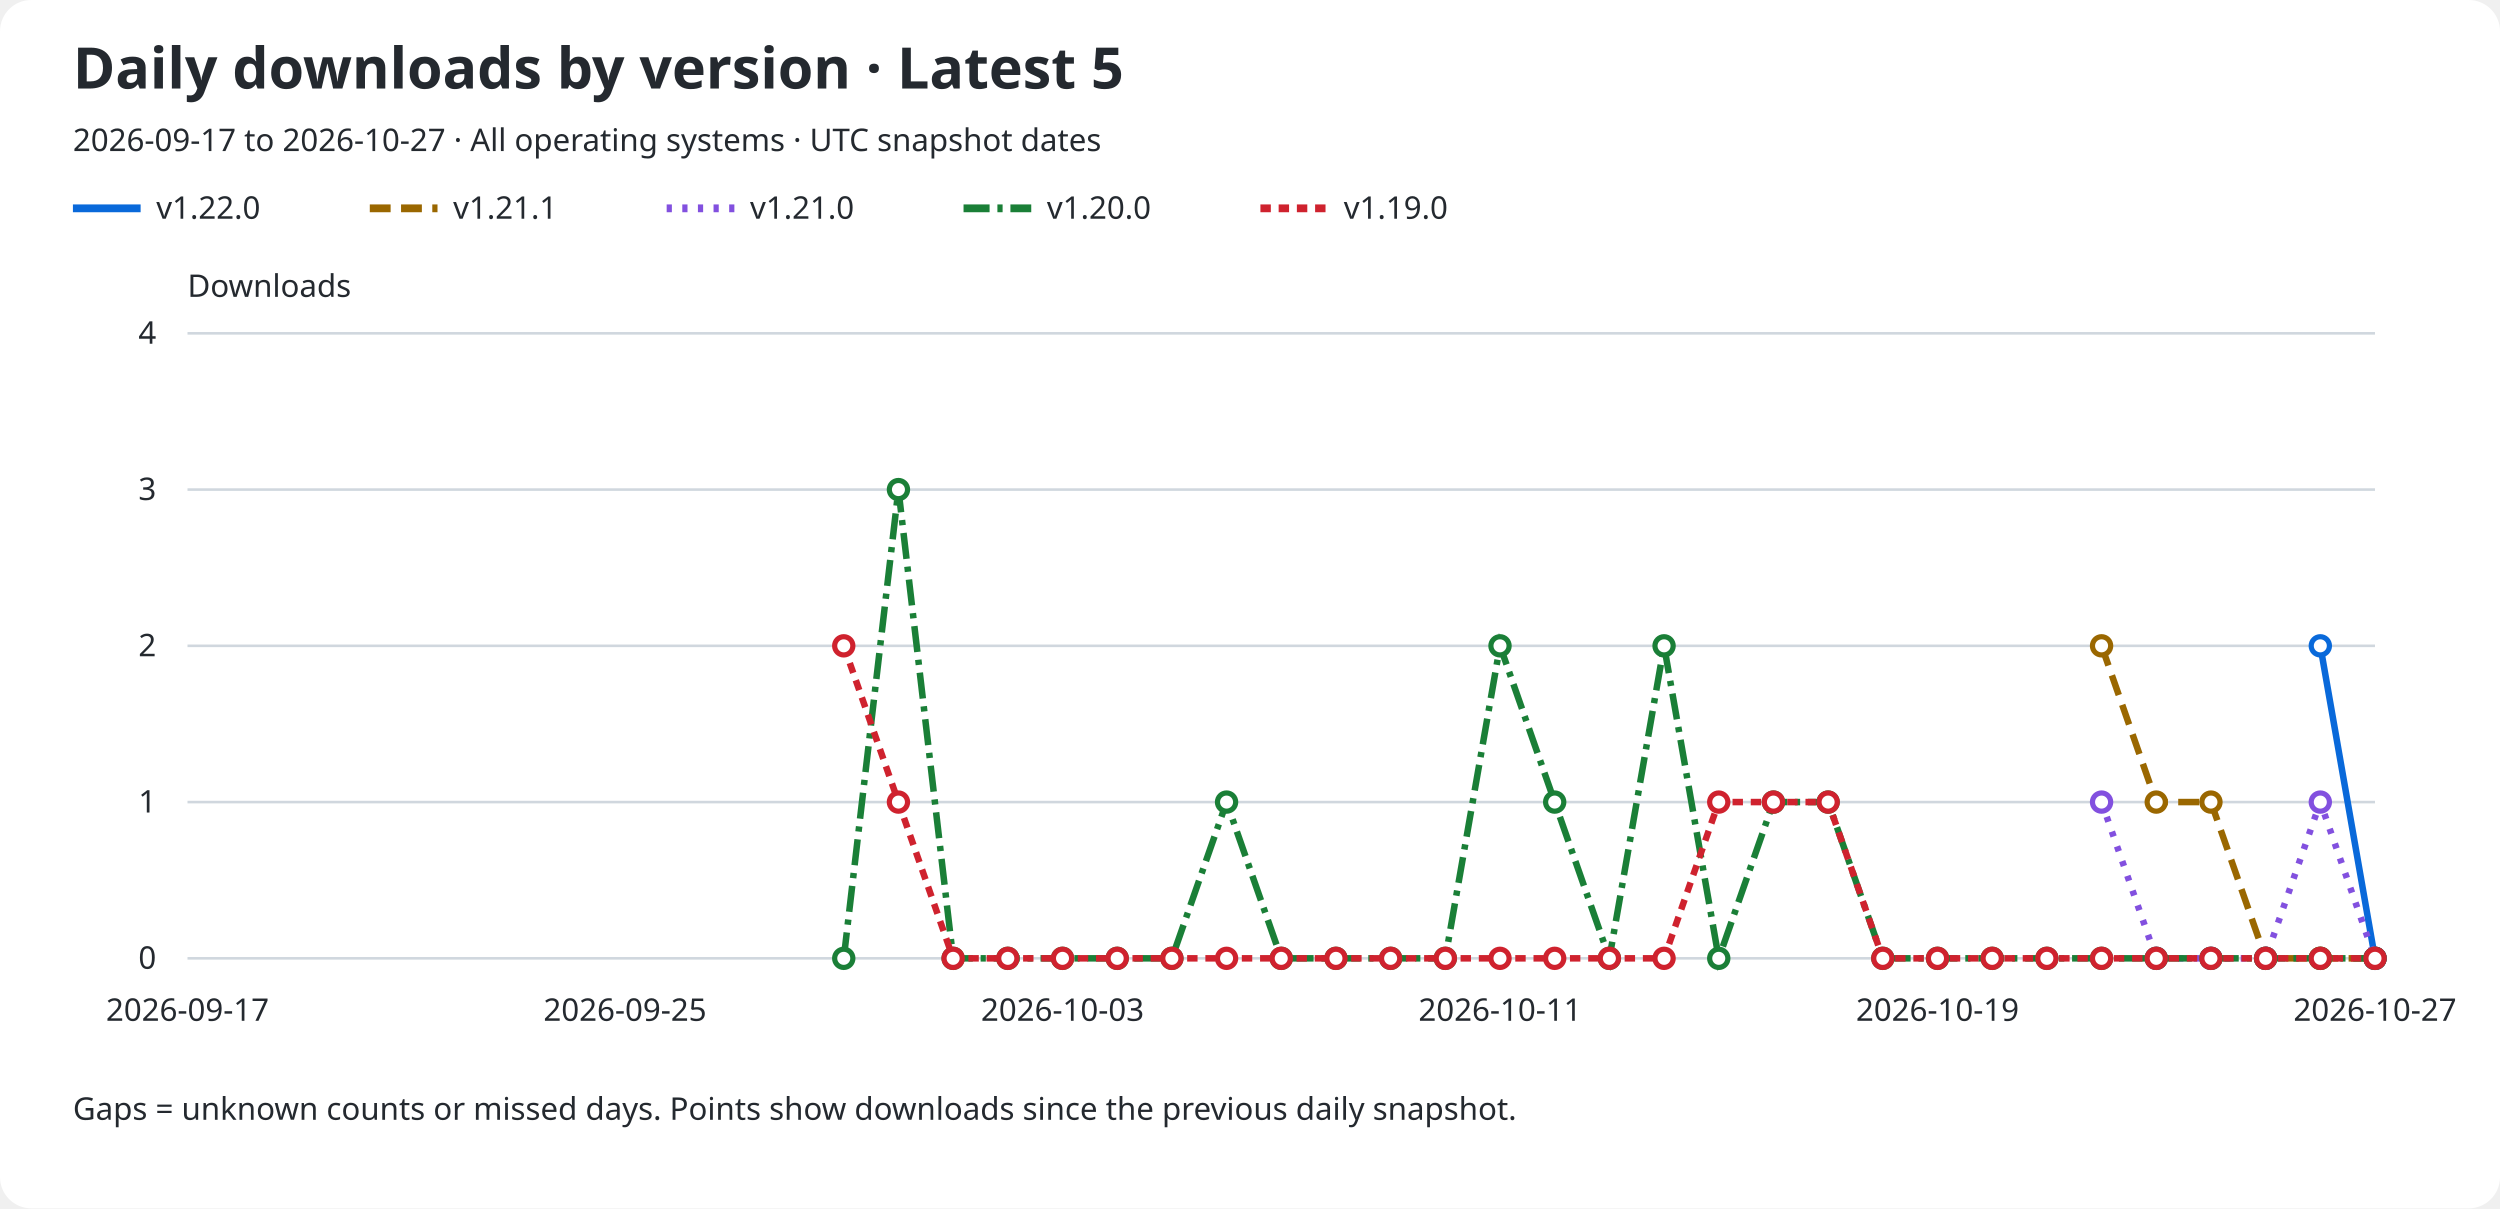
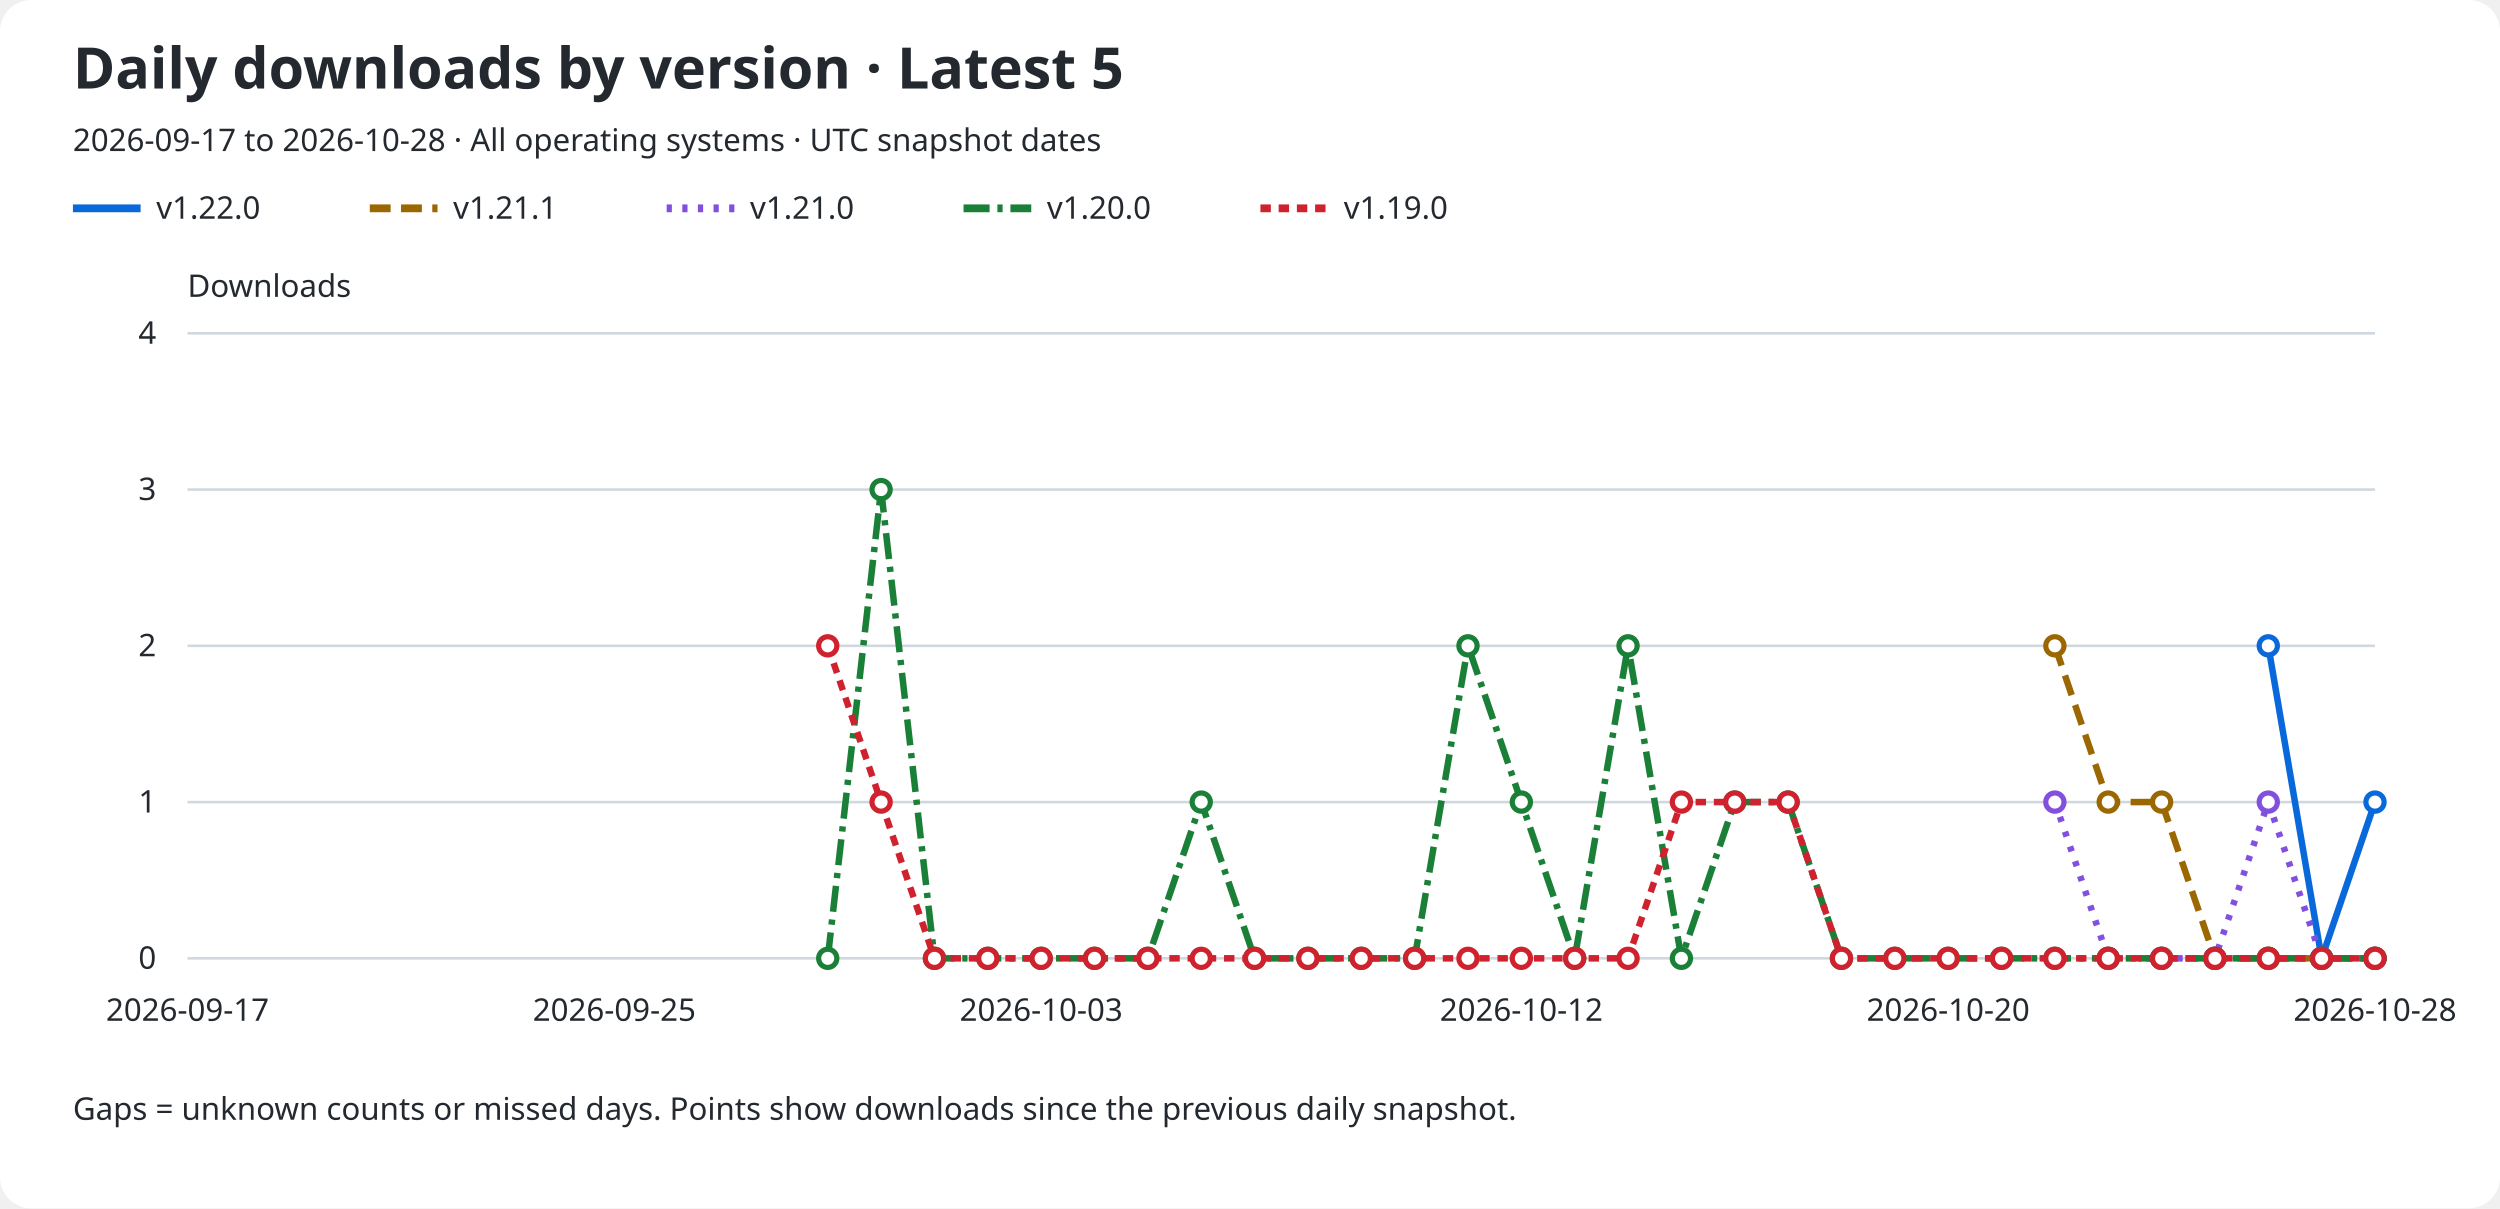
<svg xmlns="http://www.w3.org/2000/svg" role="img" aria-labelledby="title description" viewBox="0 0 960 464">
  <rect width="960" rx="12" fill="#ffffff" height="464" />
  <text x="28" y="34" fill="#24292f" font-family="sans-serif" font-size="22" font-weight="600">Daily downloads by version · Latest 5</text>
-   <text x="28" y="58" fill="#24292f" font-family="sans-serif" font-size="12">2026-09-17 to 2026-10-27 · All operating systems · UTC snapshot dates</text>
+   <text x="28" y="58" fill="#24292f" font-family="sans-serif" font-size="12">2026-09-17 to 2026-10-28 · All operating systems · UTC snapshot dates</text>
  <line x1="28" y1="80" x2="54" y2="80" stroke="#0969da" stroke-width="3" stroke-dasharray="none" />
  <text x="60" y="84" fill="#24292f" font-family="sans-serif" font-size="12">v1.22.0</text>
  <line x1="142" y1="80" x2="168" y2="80" stroke="#9a6700" stroke-width="3" stroke-dasharray="8 4" />
  <text x="174" y="84" fill="#24292f" font-family="sans-serif" font-size="12">v1.21.1</text>
  <line x1="256" y1="80" x2="282" y2="80" stroke="#8250df" stroke-width="3" stroke-dasharray="2 4" />
  <text x="288" y="84" fill="#24292f" font-family="sans-serif" font-size="12">v1.21.0</text>
  <line x1="370" y1="80" x2="396" y2="80" stroke="#1a7f37" stroke-width="3" stroke-dasharray="10 3 2 3" />
  <text x="402" y="84" fill="#24292f" font-family="sans-serif" font-size="12">v1.20.0</text>
  <line x1="484" y1="80" x2="510" y2="80" stroke="#cf222e" stroke-width="3" stroke-dasharray="4 3" />
  <text x="516" y="84" fill="#24292f" font-family="sans-serif" font-size="12">v1.19.0</text>
  <text x="72" y="114" fill="#24292f" font-family="sans-serif" font-size="12">Downloads</text>
  <line x1="72" y1="368.0" x2="912" y2="368.0" stroke="#d0d7de" />
  <text x="60" y="372.0" fill="#24292f" font-family="sans-serif" font-size="12" text-anchor="end">0</text>
  <line x1="72" y1="308.0" x2="912" y2="308.0" stroke="#d0d7de" />
  <text x="60" y="312.0" fill="#24292f" font-family="sans-serif" font-size="12" text-anchor="end">1</text>
  <line x1="72" y1="248.0" x2="912" y2="248.0" stroke="#d0d7de" />
  <text x="60" y="252.0" fill="#24292f" font-family="sans-serif" font-size="12" text-anchor="end">2</text>
  <line x1="72" y1="188.0" x2="912" y2="188.0" stroke="#d0d7de" />
  <text x="60" y="192.0" fill="#24292f" font-family="sans-serif" font-size="12" text-anchor="end">3</text>
  <line x1="72" y1="128.0" x2="912" y2="128.0" stroke="#d0d7de" />
  <text x="60" y="132.0" fill="#24292f" font-family="sans-serif" font-size="12" text-anchor="end">4</text>
  <text x="72.0" y="392" fill="#24292f" font-family="sans-serif" font-size="12" text-anchor="middle">2026-09-17</text>
-   <text x="240.0" y="392" fill="#24292f" font-family="sans-serif" font-size="12" text-anchor="middle">2026-09-25</text>
-   <text x="408.0" y="392" fill="#24292f" font-family="sans-serif" font-size="12" text-anchor="middle">2026-10-03</text>
-   <text x="576.0" y="392" fill="#24292f" font-family="sans-serif" font-size="12" text-anchor="middle">2026-10-11</text>
-   <text x="744.0" y="392" fill="#24292f" font-family="sans-serif" font-size="12" text-anchor="middle">2026-10-19</text>
-   <text x="912.0" y="392" fill="#24292f" font-family="sans-serif" font-size="12" text-anchor="middle">2026-10-27</text>
-   <path d="M 891.00 248.00 L 912.00 368.00" fill="none" stroke="#0969da" stroke-width="2.5" stroke-dasharray="none" data-version="v1.22.0" />
-   <circle cx="891.00" cy="248.00" r="3.5" fill="#ffffff" stroke="#0969da" stroke-width="2" />
-   <circle cx="912.00" cy="368.00" r="3.5" fill="#ffffff" stroke="#0969da" stroke-width="2" />
-   <path d="M 807.00 248.00 L 828.00 308.00 L 849.00 308.00 L 870.00 368.00 L 891.00 368.00 L 912.00 368.00" fill="none" stroke="#9a6700" stroke-width="2.5" stroke-dasharray="8 4" data-version="v1.21.1" />
-   <circle cx="807.00" cy="248.00" r="3.5" fill="#ffffff" stroke="#9a6700" stroke-width="2" />
-   <circle cx="828.00" cy="308.00" r="3.5" fill="#ffffff" stroke="#9a6700" stroke-width="2" />
-   <circle cx="849.00" cy="308.00" r="3.5" fill="#ffffff" stroke="#9a6700" stroke-width="2" />
-   <circle cx="870.00" cy="368.00" r="3.5" fill="#ffffff" stroke="#9a6700" stroke-width="2" />
-   <circle cx="891.00" cy="368.00" r="3.5" fill="#ffffff" stroke="#9a6700" stroke-width="2" />
+   <text x="235.902" y="392" fill="#24292f" font-family="sans-serif" font-size="12" text-anchor="middle">2026-09-25</text>
+   <text x="399.805" y="392" fill="#24292f" font-family="sans-serif" font-size="12" text-anchor="middle">2026-10-03</text>
+   <text x="584.195" y="392" fill="#24292f" font-family="sans-serif" font-size="12" text-anchor="middle">2026-10-12</text>
+   <text x="748.098" y="392" fill="#24292f" font-family="sans-serif" font-size="12" text-anchor="middle">2026-10-20</text>
+   <text x="912.0" y="392" fill="#24292f" font-family="sans-serif" font-size="12" text-anchor="middle">2026-10-28</text>
+   <path d="M 871.02 248.00 L 891.51 368.00 L 912.00 308.00" fill="none" stroke="#0969da" stroke-width="2.5" stroke-dasharray="none" data-version="v1.22.0" />
+   <circle cx="871.02" cy="248.00" r="3.5" fill="#ffffff" stroke="#0969da" stroke-width="2" />
+   <circle cx="891.51" cy="368.00" r="3.5" fill="#ffffff" stroke="#0969da" stroke-width="2" />
+   <circle cx="912.00" cy="308.00" r="3.5" fill="#ffffff" stroke="#0969da" stroke-width="2" />
+   <path d="M 789.07 248.00 L 809.56 308.00 L 830.05 308.00 L 850.54 368.00 L 871.02 368.00 L 891.51 368.00 L 912.00 368.00" fill="none" stroke="#9a6700" stroke-width="2.5" stroke-dasharray="8 4" data-version="v1.21.1" />
+   <circle cx="789.07" cy="248.00" r="3.5" fill="#ffffff" stroke="#9a6700" stroke-width="2" />
+   <circle cx="809.56" cy="308.00" r="3.5" fill="#ffffff" stroke="#9a6700" stroke-width="2" />
+   <circle cx="830.05" cy="308.00" r="3.5" fill="#ffffff" stroke="#9a6700" stroke-width="2" />
+   <circle cx="850.54" cy="368.00" r="3.5" fill="#ffffff" stroke="#9a6700" stroke-width="2" />
+   <circle cx="871.02" cy="368.00" r="3.5" fill="#ffffff" stroke="#9a6700" stroke-width="2" />
+   <circle cx="891.51" cy="368.00" r="3.5" fill="#ffffff" stroke="#9a6700" stroke-width="2" />
  <circle cx="912.00" cy="368.00" r="3.5" fill="#ffffff" stroke="#9a6700" stroke-width="2" />
-   <path d="M 807.00 308.00 L 828.00 368.00 L 849.00 368.00 L 870.00 368.00 L 891.00 308.00 L 912.00 368.00" fill="none" stroke="#8250df" stroke-width="2.5" stroke-dasharray="2 4" data-version="v1.21.0" />
-   <circle cx="807.00" cy="308.00" r="3.5" fill="#ffffff" stroke="#8250df" stroke-width="2" />
-   <circle cx="828.00" cy="368.00" r="3.5" fill="#ffffff" stroke="#8250df" stroke-width="2" />
-   <circle cx="849.00" cy="368.00" r="3.5" fill="#ffffff" stroke="#8250df" stroke-width="2" />
-   <circle cx="870.00" cy="368.00" r="3.5" fill="#ffffff" stroke="#8250df" stroke-width="2" />
-   <circle cx="891.00" cy="308.00" r="3.5" fill="#ffffff" stroke="#8250df" stroke-width="2" />
+   <path d="M 789.07 308.00 L 809.56 368.00 L 830.05 368.00 L 850.54 368.00 L 871.02 308.00 L 891.51 368.00 L 912.00 368.00" fill="none" stroke="#8250df" stroke-width="2.5" stroke-dasharray="2 4" data-version="v1.21.0" />
+   <circle cx="789.07" cy="308.00" r="3.5" fill="#ffffff" stroke="#8250df" stroke-width="2" />
+   <circle cx="809.56" cy="368.00" r="3.5" fill="#ffffff" stroke="#8250df" stroke-width="2" />
+   <circle cx="830.05" cy="368.00" r="3.5" fill="#ffffff" stroke="#8250df" stroke-width="2" />
+   <circle cx="850.54" cy="368.00" r="3.5" fill="#ffffff" stroke="#8250df" stroke-width="2" />
+   <circle cx="871.02" cy="308.00" r="3.5" fill="#ffffff" stroke="#8250df" stroke-width="2" />
+   <circle cx="891.51" cy="368.00" r="3.5" fill="#ffffff" stroke="#8250df" stroke-width="2" />
  <circle cx="912.00" cy="368.00" r="3.5" fill="#ffffff" stroke="#8250df" stroke-width="2" />
-   <path d="M 324.00 368.00 L 345.00 188.00 L 366.00 368.00 L 387.00 368.00 L 408.00 368.00 L 429.00 368.00 L 450.00 368.00 L 471.00 308.00 L 492.00 368.00 L 513.00 368.00 L 534.00 368.00 L 555.00 368.00 L 576.00 248.00 L 597.00 308.00 L 618.00 368.00 L 639.00 248.00 L 660.00 368.00 L 681.00 308.00 L 702.00 308.00 L 723.00 368.00 L 744.00 368.00 L 765.00 368.00 L 786.00 368.00 L 807.00 368.00 L 828.00 368.00 L 849.00 368.00 L 870.00 368.00 L 891.00 368.00 L 912.00 368.00" fill="none" stroke="#1a7f37" stroke-width="2.5" stroke-dasharray="10 3 2 3" data-version="v1.20.0" />
-   <circle cx="324.00" cy="368.00" r="3.5" fill="#ffffff" stroke="#1a7f37" stroke-width="2" />
-   <circle cx="345.00" cy="188.00" r="3.5" fill="#ffffff" stroke="#1a7f37" stroke-width="2" />
-   <circle cx="366.00" cy="368.00" r="3.5" fill="#ffffff" stroke="#1a7f37" stroke-width="2" />
-   <circle cx="387.00" cy="368.00" r="3.5" fill="#ffffff" stroke="#1a7f37" stroke-width="2" />
-   <circle cx="408.00" cy="368.00" r="3.5" fill="#ffffff" stroke="#1a7f37" stroke-width="2" />
-   <circle cx="429.00" cy="368.00" r="3.5" fill="#ffffff" stroke="#1a7f37" stroke-width="2" />
-   <circle cx="450.00" cy="368.00" r="3.5" fill="#ffffff" stroke="#1a7f37" stroke-width="2" />
-   <circle cx="471.00" cy="308.00" r="3.5" fill="#ffffff" stroke="#1a7f37" stroke-width="2" />
-   <circle cx="492.00" cy="368.00" r="3.5" fill="#ffffff" stroke="#1a7f37" stroke-width="2" />
-   <circle cx="513.00" cy="368.00" r="3.5" fill="#ffffff" stroke="#1a7f37" stroke-width="2" />
-   <circle cx="534.00" cy="368.00" r="3.5" fill="#ffffff" stroke="#1a7f37" stroke-width="2" />
-   <circle cx="555.00" cy="368.00" r="3.5" fill="#ffffff" stroke="#1a7f37" stroke-width="2" />
-   <circle cx="576.00" cy="248.00" r="3.5" fill="#ffffff" stroke="#1a7f37" stroke-width="2" />
-   <circle cx="597.00" cy="308.00" r="3.5" fill="#ffffff" stroke="#1a7f37" stroke-width="2" />
-   <circle cx="618.00" cy="368.00" r="3.5" fill="#ffffff" stroke="#1a7f37" stroke-width="2" />
-   <circle cx="639.00" cy="248.00" r="3.5" fill="#ffffff" stroke="#1a7f37" stroke-width="2" />
-   <circle cx="660.00" cy="368.00" r="3.5" fill="#ffffff" stroke="#1a7f37" stroke-width="2" />
-   <circle cx="681.00" cy="308.00" r="3.5" fill="#ffffff" stroke="#1a7f37" stroke-width="2" />
-   <circle cx="702.00" cy="308.00" r="3.5" fill="#ffffff" stroke="#1a7f37" stroke-width="2" />
-   <circle cx="723.00" cy="368.00" r="3.5" fill="#ffffff" stroke="#1a7f37" stroke-width="2" />
-   <circle cx="744.00" cy="368.00" r="3.5" fill="#ffffff" stroke="#1a7f37" stroke-width="2" />
-   <circle cx="765.00" cy="368.00" r="3.5" fill="#ffffff" stroke="#1a7f37" stroke-width="2" />
-   <circle cx="786.00" cy="368.00" r="3.5" fill="#ffffff" stroke="#1a7f37" stroke-width="2" />
-   <circle cx="807.00" cy="368.00" r="3.5" fill="#ffffff" stroke="#1a7f37" stroke-width="2" />
-   <circle cx="828.00" cy="368.00" r="3.5" fill="#ffffff" stroke="#1a7f37" stroke-width="2" />
-   <circle cx="849.00" cy="368.00" r="3.5" fill="#ffffff" stroke="#1a7f37" stroke-width="2" />
-   <circle cx="870.00" cy="368.00" r="3.5" fill="#ffffff" stroke="#1a7f37" stroke-width="2" />
-   <circle cx="891.00" cy="368.00" r="3.5" fill="#ffffff" stroke="#1a7f37" stroke-width="2" />
+   <path d="M 317.85 368.00 L 338.34 188.00 L 358.83 368.00 L 379.32 368.00 L 399.80 368.00 L 420.29 368.00 L 440.78 368.00 L 461.27 308.00 L 481.76 368.00 L 502.24 368.00 L 522.73 368.00 L 543.22 368.00 L 563.71 248.00 L 584.20 308.00 L 604.68 368.00 L 625.17 248.00 L 645.66 368.00 L 666.15 308.00 L 686.63 308.00 L 707.12 368.00 L 727.61 368.00 L 748.10 368.00 L 768.59 368.00 L 789.07 368.00 L 809.56 368.00 L 830.05 368.00 L 850.54 368.00 L 871.02 368.00 L 891.51 368.00 L 912.00 368.00" fill="none" stroke="#1a7f37" stroke-width="2.5" stroke-dasharray="10 3 2 3" data-version="v1.20.0" />
+   <circle cx="317.85" cy="368.00" r="3.5" fill="#ffffff" stroke="#1a7f37" stroke-width="2" />
+   <circle cx="338.34" cy="188.00" r="3.5" fill="#ffffff" stroke="#1a7f37" stroke-width="2" />
+   <circle cx="358.83" cy="368.00" r="3.5" fill="#ffffff" stroke="#1a7f37" stroke-width="2" />
+   <circle cx="379.32" cy="368.00" r="3.5" fill="#ffffff" stroke="#1a7f37" stroke-width="2" />
+   <circle cx="399.80" cy="368.00" r="3.5" fill="#ffffff" stroke="#1a7f37" stroke-width="2" />
+   <circle cx="420.29" cy="368.00" r="3.5" fill="#ffffff" stroke="#1a7f37" stroke-width="2" />
+   <circle cx="440.78" cy="368.00" r="3.5" fill="#ffffff" stroke="#1a7f37" stroke-width="2" />
+   <circle cx="461.27" cy="308.00" r="3.5" fill="#ffffff" stroke="#1a7f37" stroke-width="2" />
+   <circle cx="481.76" cy="368.00" r="3.5" fill="#ffffff" stroke="#1a7f37" stroke-width="2" />
+   <circle cx="502.24" cy="368.00" r="3.5" fill="#ffffff" stroke="#1a7f37" stroke-width="2" />
+   <circle cx="522.73" cy="368.00" r="3.5" fill="#ffffff" stroke="#1a7f37" stroke-width="2" />
+   <circle cx="543.22" cy="368.00" r="3.5" fill="#ffffff" stroke="#1a7f37" stroke-width="2" />
+   <circle cx="563.71" cy="248.00" r="3.5" fill="#ffffff" stroke="#1a7f37" stroke-width="2" />
+   <circle cx="584.20" cy="308.00" r="3.5" fill="#ffffff" stroke="#1a7f37" stroke-width="2" />
+   <circle cx="604.68" cy="368.00" r="3.5" fill="#ffffff" stroke="#1a7f37" stroke-width="2" />
+   <circle cx="625.17" cy="248.00" r="3.5" fill="#ffffff" stroke="#1a7f37" stroke-width="2" />
+   <circle cx="645.66" cy="368.00" r="3.5" fill="#ffffff" stroke="#1a7f37" stroke-width="2" />
+   <circle cx="666.15" cy="308.00" r="3.5" fill="#ffffff" stroke="#1a7f37" stroke-width="2" />
+   <circle cx="686.63" cy="308.00" r="3.5" fill="#ffffff" stroke="#1a7f37" stroke-width="2" />
+   <circle cx="707.12" cy="368.00" r="3.5" fill="#ffffff" stroke="#1a7f37" stroke-width="2" />
+   <circle cx="727.61" cy="368.00" r="3.5" fill="#ffffff" stroke="#1a7f37" stroke-width="2" />
+   <circle cx="748.10" cy="368.00" r="3.5" fill="#ffffff" stroke="#1a7f37" stroke-width="2" />
+   <circle cx="768.59" cy="368.00" r="3.5" fill="#ffffff" stroke="#1a7f37" stroke-width="2" />
+   <circle cx="789.07" cy="368.00" r="3.5" fill="#ffffff" stroke="#1a7f37" stroke-width="2" />
+   <circle cx="809.56" cy="368.00" r="3.5" fill="#ffffff" stroke="#1a7f37" stroke-width="2" />
+   <circle cx="830.05" cy="368.00" r="3.5" fill="#ffffff" stroke="#1a7f37" stroke-width="2" />
+   <circle cx="850.54" cy="368.00" r="3.5" fill="#ffffff" stroke="#1a7f37" stroke-width="2" />
+   <circle cx="871.02" cy="368.00" r="3.5" fill="#ffffff" stroke="#1a7f37" stroke-width="2" />
+   <circle cx="891.51" cy="368.00" r="3.5" fill="#ffffff" stroke="#1a7f37" stroke-width="2" />
  <circle cx="912.00" cy="368.00" r="3.5" fill="#ffffff" stroke="#1a7f37" stroke-width="2" />
-   <path d="M 324.00 248.00 L 345.00 308.00 L 366.00 368.00 L 387.00 368.00 L 408.00 368.00 L 429.00 368.00 L 450.00 368.00 L 471.00 368.00 L 492.00 368.00 L 513.00 368.00 L 534.00 368.00 L 555.00 368.00 L 576.00 368.00 L 597.00 368.00 L 618.00 368.00 L 639.00 368.00 L 660.00 308.00 L 681.00 308.00 L 702.00 308.00 L 723.00 368.00 L 744.00 368.00 L 765.00 368.00 L 786.00 368.00 L 807.00 368.00 L 828.00 368.00 L 849.00 368.00 L 870.00 368.00 L 891.00 368.00 L 912.00 368.00" fill="none" stroke="#cf222e" stroke-width="2.5" stroke-dasharray="4 3" data-version="v1.19.0" />
-   <circle cx="324.00" cy="248.00" r="3.5" fill="#ffffff" stroke="#cf222e" stroke-width="2" />
-   <circle cx="345.00" cy="308.00" r="3.5" fill="#ffffff" stroke="#cf222e" stroke-width="2" />
-   <circle cx="366.00" cy="368.00" r="3.5" fill="#ffffff" stroke="#cf222e" stroke-width="2" />
-   <circle cx="387.00" cy="368.00" r="3.5" fill="#ffffff" stroke="#cf222e" stroke-width="2" />
-   <circle cx="408.00" cy="368.00" r="3.5" fill="#ffffff" stroke="#cf222e" stroke-width="2" />
-   <circle cx="429.00" cy="368.00" r="3.5" fill="#ffffff" stroke="#cf222e" stroke-width="2" />
-   <circle cx="450.00" cy="368.00" r="3.5" fill="#ffffff" stroke="#cf222e" stroke-width="2" />
-   <circle cx="471.00" cy="368.00" r="3.5" fill="#ffffff" stroke="#cf222e" stroke-width="2" />
-   <circle cx="492.00" cy="368.00" r="3.5" fill="#ffffff" stroke="#cf222e" stroke-width="2" />
-   <circle cx="513.00" cy="368.00" r="3.5" fill="#ffffff" stroke="#cf222e" stroke-width="2" />
-   <circle cx="534.00" cy="368.00" r="3.5" fill="#ffffff" stroke="#cf222e" stroke-width="2" />
-   <circle cx="555.00" cy="368.00" r="3.5" fill="#ffffff" stroke="#cf222e" stroke-width="2" />
-   <circle cx="576.00" cy="368.00" r="3.5" fill="#ffffff" stroke="#cf222e" stroke-width="2" />
-   <circle cx="597.00" cy="368.00" r="3.5" fill="#ffffff" stroke="#cf222e" stroke-width="2" />
-   <circle cx="618.00" cy="368.00" r="3.5" fill="#ffffff" stroke="#cf222e" stroke-width="2" />
-   <circle cx="639.00" cy="368.00" r="3.5" fill="#ffffff" stroke="#cf222e" stroke-width="2" />
-   <circle cx="660.00" cy="308.00" r="3.5" fill="#ffffff" stroke="#cf222e" stroke-width="2" />
-   <circle cx="681.00" cy="308.00" r="3.5" fill="#ffffff" stroke="#cf222e" stroke-width="2" />
-   <circle cx="702.00" cy="308.00" r="3.5" fill="#ffffff" stroke="#cf222e" stroke-width="2" />
-   <circle cx="723.00" cy="368.00" r="3.5" fill="#ffffff" stroke="#cf222e" stroke-width="2" />
-   <circle cx="744.00" cy="368.00" r="3.5" fill="#ffffff" stroke="#cf222e" stroke-width="2" />
-   <circle cx="765.00" cy="368.00" r="3.5" fill="#ffffff" stroke="#cf222e" stroke-width="2" />
-   <circle cx="786.00" cy="368.00" r="3.5" fill="#ffffff" stroke="#cf222e" stroke-width="2" />
-   <circle cx="807.00" cy="368.00" r="3.5" fill="#ffffff" stroke="#cf222e" stroke-width="2" />
-   <circle cx="828.00" cy="368.00" r="3.5" fill="#ffffff" stroke="#cf222e" stroke-width="2" />
-   <circle cx="849.00" cy="368.00" r="3.5" fill="#ffffff" stroke="#cf222e" stroke-width="2" />
-   <circle cx="870.00" cy="368.00" r="3.5" fill="#ffffff" stroke="#cf222e" stroke-width="2" />
-   <circle cx="891.00" cy="368.00" r="3.5" fill="#ffffff" stroke="#cf222e" stroke-width="2" />
+   <path d="M 317.85 248.00 L 338.34 308.00 L 358.83 368.00 L 379.32 368.00 L 399.80 368.00 L 420.29 368.00 L 440.78 368.00 L 461.27 368.00 L 481.76 368.00 L 502.24 368.00 L 522.73 368.00 L 543.22 368.00 L 563.71 368.00 L 584.20 368.00 L 604.68 368.00 L 625.17 368.00 L 645.66 308.00 L 666.15 308.00 L 686.63 308.00 L 707.12 368.00 L 727.61 368.00 L 748.10 368.00 L 768.59 368.00 L 789.07 368.00 L 809.56 368.00 L 830.05 368.00 L 850.54 368.00 L 871.02 368.00 L 891.51 368.00 L 912.00 368.00" fill="none" stroke="#cf222e" stroke-width="2.5" stroke-dasharray="4 3" data-version="v1.19.0" />
+   <circle cx="317.85" cy="248.00" r="3.5" fill="#ffffff" stroke="#cf222e" stroke-width="2" />
+   <circle cx="338.34" cy="308.00" r="3.5" fill="#ffffff" stroke="#cf222e" stroke-width="2" />
+   <circle cx="358.83" cy="368.00" r="3.5" fill="#ffffff" stroke="#cf222e" stroke-width="2" />
+   <circle cx="379.32" cy="368.00" r="3.5" fill="#ffffff" stroke="#cf222e" stroke-width="2" />
+   <circle cx="399.80" cy="368.00" r="3.5" fill="#ffffff" stroke="#cf222e" stroke-width="2" />
+   <circle cx="420.29" cy="368.00" r="3.5" fill="#ffffff" stroke="#cf222e" stroke-width="2" />
+   <circle cx="440.78" cy="368.00" r="3.5" fill="#ffffff" stroke="#cf222e" stroke-width="2" />
+   <circle cx="461.27" cy="368.00" r="3.5" fill="#ffffff" stroke="#cf222e" stroke-width="2" />
+   <circle cx="481.76" cy="368.00" r="3.5" fill="#ffffff" stroke="#cf222e" stroke-width="2" />
+   <circle cx="502.24" cy="368.00" r="3.5" fill="#ffffff" stroke="#cf222e" stroke-width="2" />
+   <circle cx="522.73" cy="368.00" r="3.5" fill="#ffffff" stroke="#cf222e" stroke-width="2" />
+   <circle cx="543.22" cy="368.00" r="3.5" fill="#ffffff" stroke="#cf222e" stroke-width="2" />
+   <circle cx="563.71" cy="368.00" r="3.5" fill="#ffffff" stroke="#cf222e" stroke-width="2" />
+   <circle cx="584.20" cy="368.00" r="3.5" fill="#ffffff" stroke="#cf222e" stroke-width="2" />
+   <circle cx="604.68" cy="368.00" r="3.5" fill="#ffffff" stroke="#cf222e" stroke-width="2" />
+   <circle cx="625.17" cy="368.00" r="3.5" fill="#ffffff" stroke="#cf222e" stroke-width="2" />
+   <circle cx="645.66" cy="308.00" r="3.5" fill="#ffffff" stroke="#cf222e" stroke-width="2" />
+   <circle cx="666.15" cy="308.00" r="3.5" fill="#ffffff" stroke="#cf222e" stroke-width="2" />
+   <circle cx="686.63" cy="308.00" r="3.5" fill="#ffffff" stroke="#cf222e" stroke-width="2" />
+   <circle cx="707.12" cy="368.00" r="3.5" fill="#ffffff" stroke="#cf222e" stroke-width="2" />
+   <circle cx="727.61" cy="368.00" r="3.5" fill="#ffffff" stroke="#cf222e" stroke-width="2" />
+   <circle cx="748.10" cy="368.00" r="3.5" fill="#ffffff" stroke="#cf222e" stroke-width="2" />
+   <circle cx="768.59" cy="368.00" r="3.5" fill="#ffffff" stroke="#cf222e" stroke-width="2" />
+   <circle cx="789.07" cy="368.00" r="3.5" fill="#ffffff" stroke="#cf222e" stroke-width="2" />
+   <circle cx="809.56" cy="368.00" r="3.5" fill="#ffffff" stroke="#cf222e" stroke-width="2" />
+   <circle cx="830.05" cy="368.00" r="3.5" fill="#ffffff" stroke="#cf222e" stroke-width="2" />
+   <circle cx="850.54" cy="368.00" r="3.5" fill="#ffffff" stroke="#cf222e" stroke-width="2" />
+   <circle cx="871.02" cy="368.00" r="3.5" fill="#ffffff" stroke="#cf222e" stroke-width="2" />
+   <circle cx="891.51" cy="368.00" r="3.5" fill="#ffffff" stroke="#cf222e" stroke-width="2" />
  <circle cx="912.00" cy="368.00" r="3.5" fill="#ffffff" stroke="#cf222e" stroke-width="2" />
  <text x="28" y="430" fill="#24292f" font-family="sans-serif" font-size="12">Gaps = unknown counts or missed days. Points show downloads since the previous daily snapshot.</text>
</svg>
